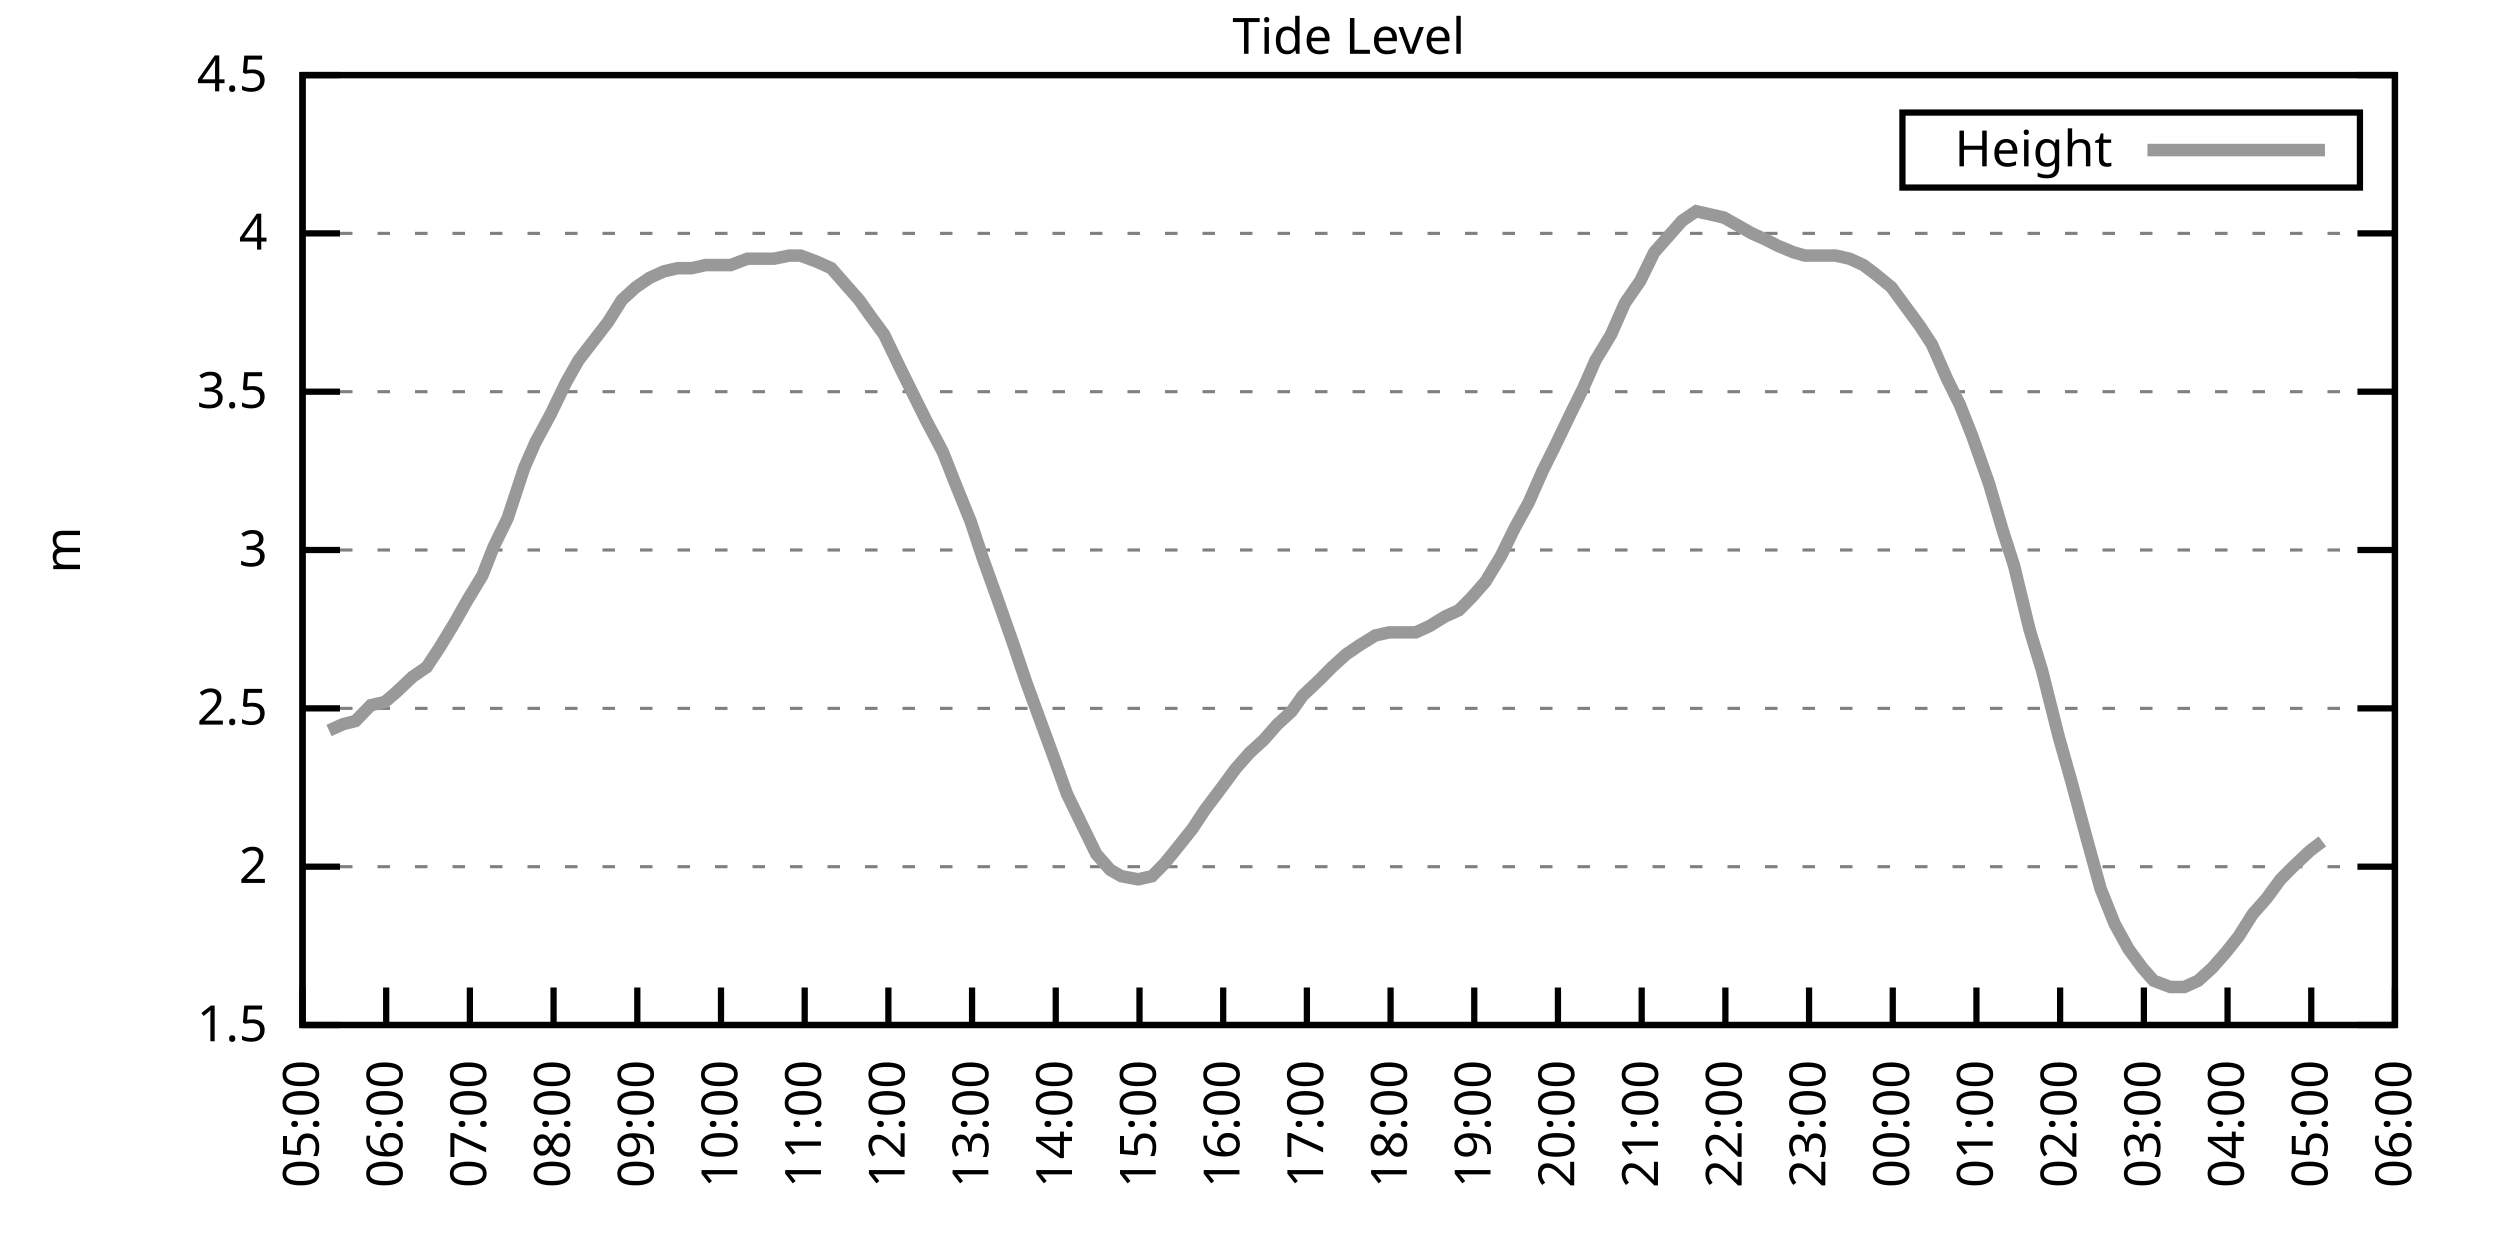
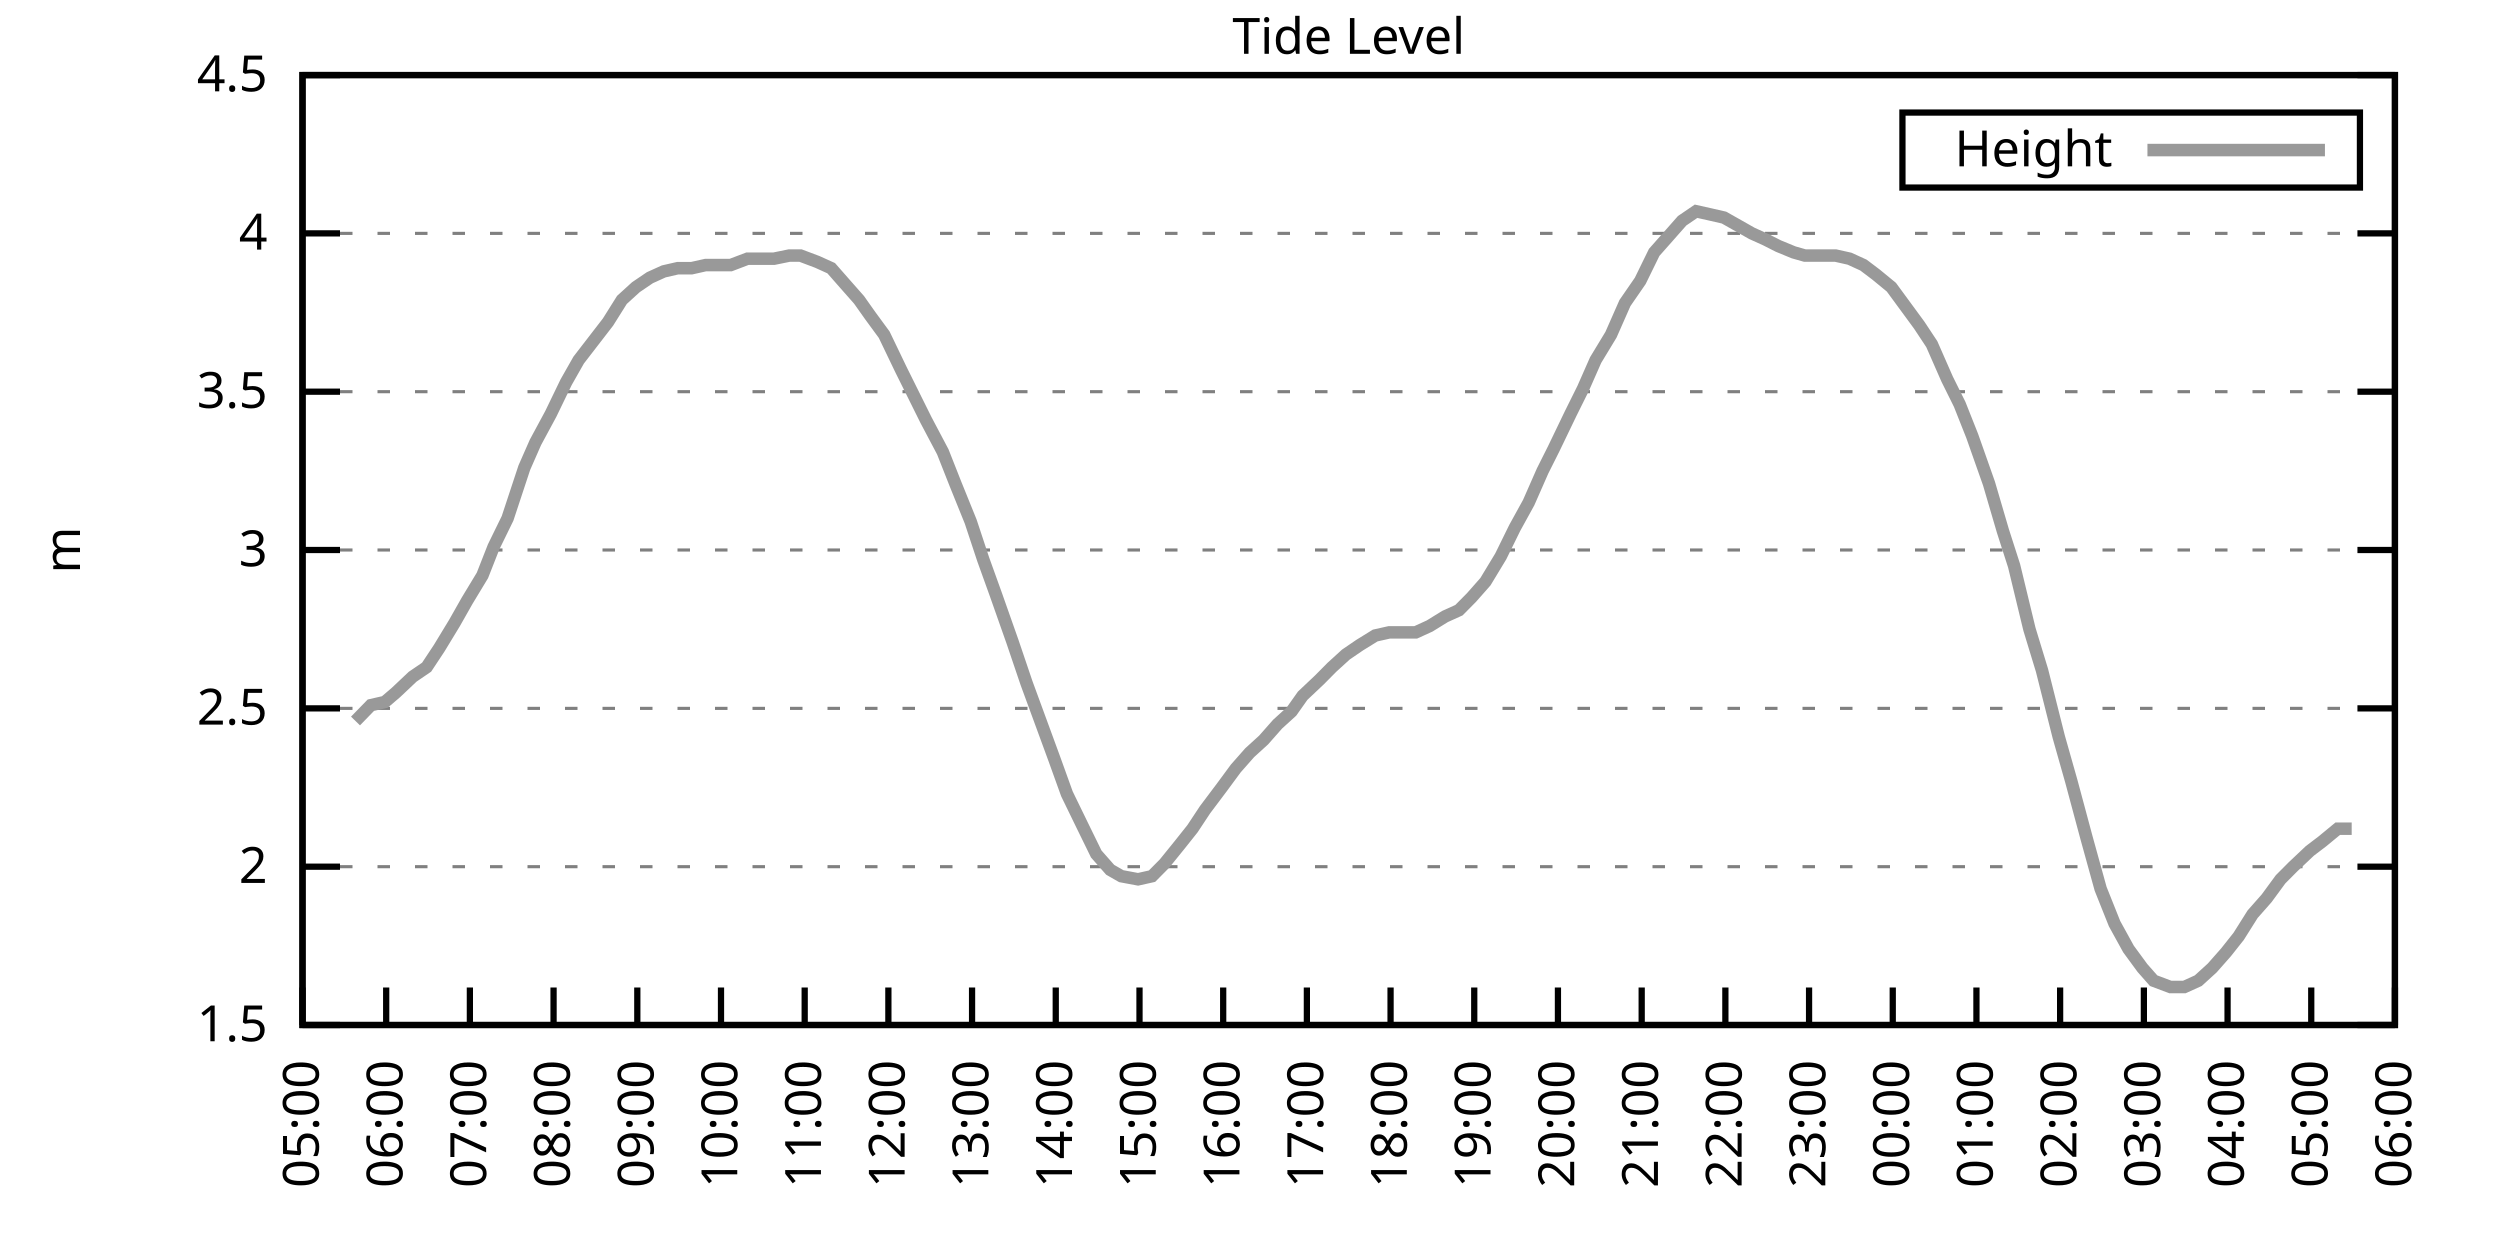
<svg xmlns="http://www.w3.org/2000/svg" xmlns:xlink="http://www.w3.org/1999/xlink" width="400" height="200" viewBox="0 0 400 200">
  <g id="gnuplot_canvas">
    <rect x="0" y="0" width="400" height="200" fill="none" />
    <defs>
      <circle id="gpDot" r="0.5" stroke-width="0.5" stroke="currentColor" />
      <path id="gpPt0" stroke-width="0.333" stroke="currentColor" d="M-1,0 h2 M0,-1 v2" />
      <path id="gpPt1" stroke-width="0.333" stroke="currentColor" d="M-1,-1 L1,1 M1,-1 L-1,1" />
      <path id="gpPt2" stroke-width="0.333" stroke="currentColor" d="M-1,0 L1,0 M0,-1 L0,1 M-1,-1 L1,1 M-1,1 L1,-1" />
      <rect id="gpPt3" stroke-width="0.333" stroke="currentColor" x="-1" y="-1" width="2" height="2" />
      <rect id="gpPt4" stroke-width="0.333" stroke="currentColor" fill="currentColor" x="-1" y="-1" width="2" height="2" />
      <circle id="gpPt5" stroke-width="0.333" stroke="currentColor" cx="0" cy="0" r="1" />
      <use xlink:href="#gpPt5" id="gpPt6" fill="currentColor" stroke="none" />
      <path id="gpPt7" stroke-width="0.333" stroke="currentColor" d="M0,-1.33 L-1.33,0.67 L1.33,0.67 z" />
      <use xlink:href="#gpPt7" id="gpPt8" fill="currentColor" stroke="none" />
      <use xlink:href="#gpPt7" id="gpPt9" stroke="currentColor" transform="rotate(180)" />
      <use xlink:href="#gpPt9" id="gpPt10" fill="currentColor" stroke="none" />
      <use xlink:href="#gpPt3" id="gpPt11" stroke="currentColor" transform="rotate(45)" />
      <use xlink:href="#gpPt11" id="gpPt12" fill="currentColor" stroke="none" />
      <path id="gpPt13" stroke-width="0.333" stroke="currentColor" d="M0,1.330 L1.265,0.411 L0.782,-1.067 L-0.782,-1.076 L-1.265,0.411 z" />
      <use xlink:href="#gpPt13" id="gpPt14" fill="currentColor" stroke="none" />
      <filter id="textbox" filterUnits="objectBoundingBox" x="0" y="0" height="1" width="1">
        <feFlood flood-color="white" flood-opacity="1" result="bgnd" />
        <feComposite in="SourceGraphic" in2="bgnd" operator="atop" />
      </filter>
      <filter id="greybox" filterUnits="objectBoundingBox" x="0" y="0" height="1" width="1">
        <feFlood flood-color="lightgrey" flood-opacity="1" result="grey" />
        <feComposite in="SourceGraphic" in2="grey" operator="atop" />
      </filter>
    </defs>
    <g fill="none" color="white" stroke="currentColor" stroke-width="1.00" stroke-linecap="butt" stroke-linejoin="miter">
</g>
    <g fill="none" color="black" stroke="currentColor" stroke-width="1.00" stroke-linecap="butt" stroke-linejoin="miter">
      <g stroke="none" shape-rendering="crispEdges">
        <polygon fill="rgb(255, 255, 255)" points="48.40,164.00 383.18,164.00 383.18,12.02 48.40,12.02 " />
      </g>
    </g>
    <g fill="none" color="black" stroke="currentColor" stroke-width="1.00" stroke-linecap="butt" stroke-linejoin="miter">
</g>
    <g fill="none" color="black" stroke="black" stroke-width="0.50" stroke-linecap="butt" stroke-linejoin="miter">
</g>
    <g fill="none" color="gray" stroke="currentColor" stroke-width="0.50" stroke-linecap="butt" stroke-linejoin="miter">
      <path stroke="gray" stroke-dasharray="2,4" class="gridline" d="M48.40,164.00 L383.19,164.00  " />
    </g>
    <g fill="none" color="gray" stroke="gray" stroke-width="1.00" stroke-linecap="butt" stroke-linejoin="miter">
</g>
    <g fill="none" color="black" stroke="currentColor" stroke-width="1.00" stroke-linecap="butt" stroke-linejoin="miter">
      <path stroke="black" d="M48.40,164.00 L54.40,164.00 M383.19,164.00 L377.19,164.00  " />
      <g transform="translate(42.80,166.60)" stroke="none" fill="black" font-family="Sans" font-size="8.00" text-anchor="end">
        <text>
          <tspan font-family="Sans"> 1.5</tspan>
        </text>
      </g>
    </g>
    <g fill="none" color="black" stroke="currentColor" stroke-width="1.00" stroke-linecap="butt" stroke-linejoin="miter">
</g>
    <g fill="none" color="black" stroke="black" stroke-width="0.50" stroke-linecap="butt" stroke-linejoin="miter">
</g>
    <g fill="none" color="gray" stroke="currentColor" stroke-width="0.50" stroke-linecap="butt" stroke-linejoin="miter">
      <path stroke="gray" stroke-dasharray="2,4" class="gridline" d="M48.40,138.67 L383.19,138.67  " />
    </g>
    <g fill="none" color="gray" stroke="gray" stroke-width="1.00" stroke-linecap="butt" stroke-linejoin="miter">
</g>
    <g fill="none" color="black" stroke="currentColor" stroke-width="1.00" stroke-linecap="butt" stroke-linejoin="miter">
      <path stroke="black" d="M48.40,138.67 L54.40,138.67 M383.19,138.67 L377.19,138.67  " />
      <g transform="translate(42.80,141.27)" stroke="none" fill="black" font-family="Sans" font-size="8.00" text-anchor="end">
        <text>
          <tspan font-family="Sans"> 2</tspan>
        </text>
      </g>
    </g>
    <g fill="none" color="black" stroke="currentColor" stroke-width="1.00" stroke-linecap="butt" stroke-linejoin="miter">
</g>
    <g fill="none" color="black" stroke="black" stroke-width="0.50" stroke-linecap="butt" stroke-linejoin="miter">
</g>
    <g fill="none" color="gray" stroke="currentColor" stroke-width="0.50" stroke-linecap="butt" stroke-linejoin="miter">
      <path stroke="gray" stroke-dasharray="2,4" class="gridline" d="M48.40,113.34 L383.19,113.34  " />
    </g>
    <g fill="none" color="gray" stroke="gray" stroke-width="1.00" stroke-linecap="butt" stroke-linejoin="miter">
</g>
    <g fill="none" color="black" stroke="currentColor" stroke-width="1.00" stroke-linecap="butt" stroke-linejoin="miter">
      <path stroke="black" d="M48.40,113.34 L54.40,113.34 M383.19,113.34 L377.19,113.34  " />
      <g transform="translate(42.80,115.94)" stroke="none" fill="black" font-family="Sans" font-size="8.00" text-anchor="end">
        <text>
          <tspan font-family="Sans"> 2.5</tspan>
        </text>
      </g>
    </g>
    <g fill="none" color="black" stroke="currentColor" stroke-width="1.00" stroke-linecap="butt" stroke-linejoin="miter">
</g>
    <g fill="none" color="black" stroke="black" stroke-width="0.50" stroke-linecap="butt" stroke-linejoin="miter">
</g>
    <g fill="none" color="gray" stroke="currentColor" stroke-width="0.50" stroke-linecap="butt" stroke-linejoin="miter">
      <path stroke="gray" stroke-dasharray="2,4" class="gridline" d="M48.40,88.00 L383.19,88.00  " />
    </g>
    <g fill="none" color="gray" stroke="gray" stroke-width="1.00" stroke-linecap="butt" stroke-linejoin="miter">
</g>
    <g fill="none" color="black" stroke="currentColor" stroke-width="1.00" stroke-linecap="butt" stroke-linejoin="miter">
      <path stroke="black" d="M48.40,88.00 L54.40,88.00 M383.19,88.00 L377.19,88.00  " />
      <g transform="translate(42.80,90.60)" stroke="none" fill="black" font-family="Sans" font-size="8.00" text-anchor="end">
        <text>
          <tspan font-family="Sans"> 3</tspan>
        </text>
      </g>
    </g>
    <g fill="none" color="black" stroke="currentColor" stroke-width="1.00" stroke-linecap="butt" stroke-linejoin="miter">
</g>
    <g fill="none" color="black" stroke="black" stroke-width="0.50" stroke-linecap="butt" stroke-linejoin="miter">
</g>
    <g fill="none" color="gray" stroke="currentColor" stroke-width="0.50" stroke-linecap="butt" stroke-linejoin="miter">
      <path stroke="gray" stroke-dasharray="2,4" class="gridline" d="M48.40,62.67 L383.19,62.67  " />
    </g>
    <g fill="none" color="gray" stroke="gray" stroke-width="1.00" stroke-linecap="butt" stroke-linejoin="miter">
</g>
    <g fill="none" color="black" stroke="currentColor" stroke-width="1.00" stroke-linecap="butt" stroke-linejoin="miter">
      <path stroke="black" d="M48.40,62.67 L54.40,62.67 M383.19,62.67 L377.19,62.67  " />
      <g transform="translate(42.80,65.27)" stroke="none" fill="black" font-family="Sans" font-size="8.00" text-anchor="end">
        <text>
          <tspan font-family="Sans"> 3.5</tspan>
        </text>
      </g>
    </g>
    <g fill="none" color="black" stroke="currentColor" stroke-width="1.00" stroke-linecap="butt" stroke-linejoin="miter">
</g>
    <g fill="none" color="black" stroke="black" stroke-width="0.50" stroke-linecap="butt" stroke-linejoin="miter">
</g>
    <g fill="none" color="gray" stroke="currentColor" stroke-width="0.50" stroke-linecap="butt" stroke-linejoin="miter">
      <path stroke="gray" stroke-dasharray="2,4" class="gridline" d="M48.40,37.34 L383.19,37.34  " />
    </g>
    <g fill="none" color="gray" stroke="gray" stroke-width="1.00" stroke-linecap="butt" stroke-linejoin="miter">
</g>
    <g fill="none" color="black" stroke="currentColor" stroke-width="1.00" stroke-linecap="butt" stroke-linejoin="miter">
      <path stroke="black" d="M48.40,37.34 L54.40,37.34 M383.19,37.34 L377.19,37.34  " />
      <g transform="translate(42.80,39.94)" stroke="none" fill="black" font-family="Sans" font-size="8.00" text-anchor="end">
        <text>
          <tspan font-family="Sans"> 4</tspan>
        </text>
      </g>
    </g>
    <g fill="none" color="black" stroke="currentColor" stroke-width="1.00" stroke-linecap="butt" stroke-linejoin="miter">
</g>
    <g fill="none" color="black" stroke="black" stroke-width="0.50" stroke-linecap="butt" stroke-linejoin="miter">
</g>
    <g fill="none" color="gray" stroke="currentColor" stroke-width="0.50" stroke-linecap="butt" stroke-linejoin="miter">
      <path stroke="gray" stroke-dasharray="2,4" class="gridline" d="M48.40,12.01 L383.19,12.01  " />
    </g>
    <g fill="none" color="gray" stroke="gray" stroke-width="1.00" stroke-linecap="butt" stroke-linejoin="miter">
</g>
    <g fill="none" color="black" stroke="currentColor" stroke-width="1.00" stroke-linecap="butt" stroke-linejoin="miter">
      <path stroke="black" d="M48.40,12.01 L54.40,12.01 M383.19,12.01 L377.19,12.01  " />
      <g transform="translate(42.80,14.61)" stroke="none" fill="black" font-family="Sans" font-size="8.00" text-anchor="end">
        <text>
          <tspan font-family="Sans"> 4.5</tspan>
        </text>
      </g>
    </g>
    <g fill="none" color="black" stroke="currentColor" stroke-width="1.00" stroke-linecap="butt" stroke-linejoin="miter">
      <path stroke="black" d="M48.40,164.00 L48.40,158.00  " />
      <g transform="translate(51.00,169.60) rotate(270.00)" stroke="none" fill="black" font-family="Sans" font-size="8.00" text-anchor="end">
        <text>
          <tspan font-family="Sans">05:00</tspan>
        </text>
      </g>
    </g>
    <g fill="none" color="black" stroke="currentColor" stroke-width="1.00" stroke-linecap="butt" stroke-linejoin="miter">
      <path stroke="black" d="M61.79,164.00 L61.79,158.00  " />
      <g transform="translate(64.39,169.60) rotate(270.00)" stroke="none" fill="black" font-family="Sans" font-size="8.00" text-anchor="end">
        <text>
          <tspan font-family="Sans">06:00</tspan>
        </text>
      </g>
    </g>
    <g fill="none" color="black" stroke="currentColor" stroke-width="1.00" stroke-linecap="butt" stroke-linejoin="miter">
      <path stroke="black" d="M75.18,164.00 L75.18,158.00  " />
      <g transform="translate(77.78,169.60) rotate(270.00)" stroke="none" fill="black" font-family="Sans" font-size="8.00" text-anchor="end">
        <text>
          <tspan font-family="Sans">07:00</tspan>
        </text>
      </g>
    </g>
    <g fill="none" color="black" stroke="currentColor" stroke-width="1.00" stroke-linecap="butt" stroke-linejoin="miter">
      <path stroke="black" d="M88.57,164.00 L88.57,158.00  " />
      <g transform="translate(91.17,169.60) rotate(270.00)" stroke="none" fill="black" font-family="Sans" font-size="8.00" text-anchor="end">
        <text>
          <tspan font-family="Sans">08:00</tspan>
        </text>
      </g>
    </g>
    <g fill="none" color="black" stroke="currentColor" stroke-width="1.00" stroke-linecap="butt" stroke-linejoin="miter">
      <path stroke="black" d="M101.97,164.00 L101.97,158.00  " />
      <g transform="translate(104.57,169.60) rotate(270.00)" stroke="none" fill="black" font-family="Sans" font-size="8.00" text-anchor="end">
        <text>
          <tspan font-family="Sans">09:00</tspan>
        </text>
      </g>
    </g>
    <g fill="none" color="black" stroke="currentColor" stroke-width="1.00" stroke-linecap="butt" stroke-linejoin="miter">
      <path stroke="black" d="M115.36,164.00 L115.36,158.00  " />
      <g transform="translate(117.96,169.60) rotate(270.00)" stroke="none" fill="black" font-family="Sans" font-size="8.00" text-anchor="end">
        <text>
          <tspan font-family="Sans">10:00</tspan>
        </text>
      </g>
    </g>
    <g fill="none" color="black" stroke="currentColor" stroke-width="1.00" stroke-linecap="butt" stroke-linejoin="miter">
      <path stroke="black" d="M128.75,164.00 L128.75,158.00  " />
      <g transform="translate(131.35,169.60) rotate(270.00)" stroke="none" fill="black" font-family="Sans" font-size="8.00" text-anchor="end">
        <text>
          <tspan font-family="Sans">11:00</tspan>
        </text>
      </g>
    </g>
    <g fill="none" color="black" stroke="currentColor" stroke-width="1.00" stroke-linecap="butt" stroke-linejoin="miter">
      <path stroke="black" d="M142.14,164.00 L142.14,158.00  " />
      <g transform="translate(144.74,169.60) rotate(270.00)" stroke="none" fill="black" font-family="Sans" font-size="8.00" text-anchor="end">
        <text>
          <tspan font-family="Sans">12:00</tspan>
        </text>
      </g>
    </g>
    <g fill="none" color="black" stroke="currentColor" stroke-width="1.00" stroke-linecap="butt" stroke-linejoin="miter">
      <path stroke="black" d="M155.53,164.00 L155.53,158.00  " />
      <g transform="translate(158.13,169.60) rotate(270.00)" stroke="none" fill="black" font-family="Sans" font-size="8.00" text-anchor="end">
        <text>
          <tspan font-family="Sans">13:00</tspan>
        </text>
      </g>
    </g>
    <g fill="none" color="black" stroke="currentColor" stroke-width="1.00" stroke-linecap="butt" stroke-linejoin="miter">
      <path stroke="black" d="M168.92,164.00 L168.92,158.00  " />
      <g transform="translate(171.52,169.60) rotate(270.00)" stroke="none" fill="black" font-family="Sans" font-size="8.00" text-anchor="end">
        <text>
          <tspan font-family="Sans">14:00</tspan>
        </text>
      </g>
    </g>
    <g fill="none" color="black" stroke="currentColor" stroke-width="1.00" stroke-linecap="butt" stroke-linejoin="miter">
      <path stroke="black" d="M182.32,164.00 L182.32,158.00  " />
      <g transform="translate(184.92,169.60) rotate(270.00)" stroke="none" fill="black" font-family="Sans" font-size="8.00" text-anchor="end">
        <text>
          <tspan font-family="Sans">15:00</tspan>
        </text>
      </g>
    </g>
    <g fill="none" color="black" stroke="currentColor" stroke-width="1.00" stroke-linecap="butt" stroke-linejoin="miter">
      <path stroke="black" d="M195.71,164.00 L195.71,158.00  " />
      <g transform="translate(198.31,169.60) rotate(270.00)" stroke="none" fill="black" font-family="Sans" font-size="8.00" text-anchor="end">
        <text>
          <tspan font-family="Sans">16:00</tspan>
        </text>
      </g>
    </g>
    <g fill="none" color="black" stroke="currentColor" stroke-width="1.00" stroke-linecap="butt" stroke-linejoin="miter">
      <path stroke="black" d="M209.10,164.00 L209.10,158.00  " />
      <g transform="translate(211.70,169.60) rotate(270.00)" stroke="none" fill="black" font-family="Sans" font-size="8.00" text-anchor="end">
        <text>
          <tspan font-family="Sans">17:00</tspan>
        </text>
      </g>
    </g>
    <g fill="none" color="black" stroke="currentColor" stroke-width="1.00" stroke-linecap="butt" stroke-linejoin="miter">
      <path stroke="black" d="M222.49,164.00 L222.49,158.00  " />
      <g transform="translate(225.09,169.60) rotate(270.00)" stroke="none" fill="black" font-family="Sans" font-size="8.00" text-anchor="end">
        <text>
          <tspan font-family="Sans">18:00</tspan>
        </text>
      </g>
    </g>
    <g fill="none" color="black" stroke="currentColor" stroke-width="1.00" stroke-linecap="butt" stroke-linejoin="miter">
      <path stroke="black" d="M235.88,164.00 L235.88,158.00  " />
      <g transform="translate(238.48,169.60) rotate(270.00)" stroke="none" fill="black" font-family="Sans" font-size="8.00" text-anchor="end">
        <text>
          <tspan font-family="Sans">19:00</tspan>
        </text>
      </g>
    </g>
    <g fill="none" color="black" stroke="currentColor" stroke-width="1.00" stroke-linecap="butt" stroke-linejoin="miter">
      <path stroke="black" d="M249.27,164.00 L249.27,158.00  " />
      <g transform="translate(251.87,169.60) rotate(270.00)" stroke="none" fill="black" font-family="Sans" font-size="8.00" text-anchor="end">
        <text>
          <tspan font-family="Sans">20:00</tspan>
        </text>
      </g>
    </g>
    <g fill="none" color="black" stroke="currentColor" stroke-width="1.00" stroke-linecap="butt" stroke-linejoin="miter">
      <path stroke="black" d="M262.67,164.00 L262.67,158.00  " />
      <g transform="translate(265.27,169.60) rotate(270.00)" stroke="none" fill="black" font-family="Sans" font-size="8.00" text-anchor="end">
        <text>
          <tspan font-family="Sans">21:00</tspan>
        </text>
      </g>
    </g>
    <g fill="none" color="black" stroke="currentColor" stroke-width="1.00" stroke-linecap="butt" stroke-linejoin="miter">
      <path stroke="black" d="M276.06,164.00 L276.06,158.00  " />
      <g transform="translate(278.66,169.60) rotate(270.00)" stroke="none" fill="black" font-family="Sans" font-size="8.00" text-anchor="end">
        <text>
          <tspan font-family="Sans">22:00</tspan>
        </text>
      </g>
    </g>
    <g fill="none" color="black" stroke="currentColor" stroke-width="1.00" stroke-linecap="butt" stroke-linejoin="miter">
      <path stroke="black" d="M289.45,164.00 L289.45,158.00  " />
      <g transform="translate(292.05,169.60) rotate(270.00)" stroke="none" fill="black" font-family="Sans" font-size="8.00" text-anchor="end">
        <text>
          <tspan font-family="Sans">23:00</tspan>
        </text>
      </g>
    </g>
    <g fill="none" color="black" stroke="currentColor" stroke-width="1.00" stroke-linecap="butt" stroke-linejoin="miter">
      <path stroke="black" d="M302.84,164.00 L302.84,158.00  " />
      <g transform="translate(305.44,169.60) rotate(270.00)" stroke="none" fill="black" font-family="Sans" font-size="8.00" text-anchor="end">
        <text>
          <tspan font-family="Sans">00:00</tspan>
        </text>
      </g>
    </g>
    <g fill="none" color="black" stroke="currentColor" stroke-width="1.00" stroke-linecap="butt" stroke-linejoin="miter">
      <path stroke="black" d="M316.23,164.00 L316.23,158.00  " />
      <g transform="translate(318.83,169.60) rotate(270.00)" stroke="none" fill="black" font-family="Sans" font-size="8.00" text-anchor="end">
        <text>
          <tspan font-family="Sans">01:00</tspan>
        </text>
      </g>
    </g>
    <g fill="none" color="black" stroke="currentColor" stroke-width="1.00" stroke-linecap="butt" stroke-linejoin="miter">
      <path stroke="black" d="M329.62,164.00 L329.62,158.00  " />
      <g transform="translate(332.22,169.60) rotate(270.00)" stroke="none" fill="black" font-family="Sans" font-size="8.00" text-anchor="end">
        <text>
          <tspan font-family="Sans">02:00</tspan>
        </text>
      </g>
    </g>
    <g fill="none" color="black" stroke="currentColor" stroke-width="1.00" stroke-linecap="butt" stroke-linejoin="miter">
      <path stroke="black" d="M343.02,164.00 L343.02,158.00  " />
      <g transform="translate(345.62,169.60) rotate(270.00)" stroke="none" fill="black" font-family="Sans" font-size="8.00" text-anchor="end">
        <text>
          <tspan font-family="Sans">03:00</tspan>
        </text>
      </g>
    </g>
    <g fill="none" color="black" stroke="currentColor" stroke-width="1.00" stroke-linecap="butt" stroke-linejoin="miter">
      <path stroke="black" d="M356.41,164.00 L356.41,158.00  " />
      <g transform="translate(359.01,169.60) rotate(270.00)" stroke="none" fill="black" font-family="Sans" font-size="8.00" text-anchor="end">
        <text>
          <tspan font-family="Sans">04:00</tspan>
        </text>
      </g>
    </g>
    <g fill="none" color="black" stroke="currentColor" stroke-width="1.00" stroke-linecap="butt" stroke-linejoin="miter">
      <path stroke="black" d="M369.80,164.00 L369.80,158.00  " />
      <g transform="translate(372.40,169.60) rotate(270.00)" stroke="none" fill="black" font-family="Sans" font-size="8.00" text-anchor="end">
        <text>
          <tspan font-family="Sans">05:00</tspan>
        </text>
      </g>
    </g>
    <g fill="none" color="black" stroke="currentColor" stroke-width="1.00" stroke-linecap="butt" stroke-linejoin="miter">
      <path stroke="black" d="M383.19,164.00 L383.19,158.00  " />
      <g transform="translate(385.79,169.60) rotate(270.00)" stroke="none" fill="black" font-family="Sans" font-size="8.00" text-anchor="end">
        <text>
          <tspan font-family="Sans">06:00</tspan>
        </text>
      </g>
    </g>
    <g fill="none" color="black" stroke="currentColor" stroke-width="1.00" stroke-linecap="butt" stroke-linejoin="miter">
</g>
    <g fill="none" color="black" stroke="currentColor" stroke-width="1.00" stroke-linecap="butt" stroke-linejoin="miter">
      <path stroke="black" d="M48.40,12.01 L48.40,164.00 L383.19,164.00 L383.19,12.01 L48.40,12.01 Z  " />
    </g>
    <g fill="none" color="black" stroke="currentColor" stroke-width="1.00" stroke-linecap="butt" stroke-linejoin="miter">
</g>
    <g fill="none" color="black" stroke="currentColor" stroke-width="1.00" stroke-linecap="butt" stroke-linejoin="miter">
      <path stroke="black" d="M304.39,30.01 L304.39,18.01 L377.59,18.01 L377.59,30.01 L304.39,30.01 Z  " />
    </g>
    <g id="Tide_level_plot_1">
      <g fill="none" color="white" stroke="black" stroke-width="2.00" stroke-linecap="butt" stroke-linejoin="miter">
</g>
      <g fill="none" color="black" stroke="currentColor" stroke-width="2.00" stroke-linecap="butt" stroke-linejoin="miter">
        <g transform="translate(337.99,26.61)" stroke="none" fill="black" font-family="Sans" font-size="8.00" text-anchor="end">
          <text>
            <tspan font-family="Sans">Height</tspan>
          </text>
        </g>
      </g>
      <g fill="none" color="black" stroke="currentColor" stroke-width="2.00" stroke-linecap="butt" stroke-linejoin="miter">
-         <path stroke="rgb(153, 153, 153)" d="M343.59,24.01 L371.99,24.01 M52.64,116.88 L54.87,115.87 L56.88,115.36 L59.34,112.83 L61.57,112.32 L63.35,110.80   L66.03,108.27 L68.26,106.75 L70.27,103.71 L72.73,99.66 L74.74,96.11 L77.19,92.06 L78.98,87.50 L81.21,82.94   L83.89,74.83 L85.67,70.78 L88.13,66.22 L90.58,61.15 L92.59,57.61 L97.28,51.53 L99.51,47.98 L101.74,45.95   L103.98,44.43 L106.21,43.42 L108.44,42.91 L110.67,42.91 L112.90,42.41 L114.91,42.41 L116.92,42.41 L119.60,41.39   L121.61,41.39 L123.84,41.39 L126.29,40.89 L128.08,40.89 L130.76,41.90 L132.99,42.91 L135.22,45.45 L137.45,47.98   L139.24,50.51 L141.47,53.55 L144.15,59.13 L146.16,63.18 L148.17,67.23 L150.85,72.30 L152.85,77.37 L155.31,83.45   L157.32,89.52 L159.33,95.10 L162.01,102.70 L164.24,109.28 L166.47,115.36 L168.70,121.44 L170.71,127.02 L173.17,132.08   L175.40,136.64 L177.63,139.17 L179.41,140.19 L182.09,140.69 L184.32,140.19 L186.33,138.16 L188.79,135.12 L190.80,132.59   L192.81,129.55 L195.48,126.00 L197.72,122.96 L199.95,120.43 L202.18,118.40 L204.41,115.87 L206.64,113.84 L208.43,111.31   L211.11,108.78 L213.12,106.75 L215.35,104.72 L217.58,103.20 L220.04,101.68 L222.27,101.18 L224.50,101.18 L226.51,101.18   L228.74,100.16 L231.20,98.64 L233.43,97.63 L235.44,95.60 L237.67,93.07 L240.12,89.02 L242.36,84.46 L244.59,80.41   L246.82,75.34 L248.60,71.79 L251.28,66.22 L253.29,62.17 L255.30,57.61 L257.76,53.55 L259.99,48.49 L262.44,44.94   L264.67,40.38 L266.91,37.85 L269.14,35.32 L271.37,33.80 L273.60,34.30 L275.83,34.81 L277.62,35.82 L280.30,37.34   L282.53,38.35 L284.54,39.37 L286.99,40.38 L288.78,40.89 L291.46,40.89 L293.69,40.89 L295.92,41.39 L298.15,42.41   L300.16,43.93 L302.62,45.95 L307.08,52.03 L309.09,55.07 L311.54,60.65 L313.55,64.70 L315.56,69.77 L318.24,77.37   L320.47,84.97 L322.26,90.54 L324.71,100.67 L326.72,107.26 L329.40,117.90 L331.41,124.99 L333.86,134.11 L336.10,142.21   L338.33,147.79 L340.56,151.84 L342.79,154.88 L344.58,156.91 L347.26,157.92 L349.49,157.92 L351.72,156.91 L353.95,154.88   L356.18,152.35 L358.19,149.81 L360.42,146.27 L362.66,143.73 L364.89,140.69 L366.90,138.67 L369.58,136.14 L371.58,134.62    " />
+         <path stroke="rgb(153, 153, 153)" d="M343.59,24.01 L371.99,24.01 M56.88,115.36 L59.34,112.83 L61.57,112.32 L63.35,110.80 L66.03,108.27 L68.26,106.75   L70.27,103.71 L72.73,99.66 L74.74,96.11 L77.19,92.06 L78.98,87.50 L81.21,82.94 L83.89,74.83 L85.67,70.78   L88.13,66.22 L90.58,61.15 L92.59,57.61 L97.28,51.53 L99.51,47.98 L101.74,45.95 L103.98,44.43 L106.21,43.42   L108.44,42.91 L110.67,42.91 L112.90,42.41 L114.91,42.41 L116.92,42.41 L119.60,41.39 L121.61,41.39 L123.84,41.39   L126.29,40.89 L128.08,40.89 L130.76,41.90 L132.99,42.91 L135.22,45.45 L137.45,47.98 L139.24,50.51 L141.47,53.55   L144.15,59.13 L146.16,63.18 L148.17,67.23 L150.85,72.30 L152.85,77.37 L155.31,83.45 L157.32,89.52 L159.33,95.10   L162.01,102.70 L164.24,109.28 L166.47,115.36 L168.70,121.44 L170.71,127.02 L173.17,132.08 L175.40,136.64 L177.63,139.17   L179.41,140.19 L182.09,140.69 L184.32,140.19 L186.33,138.16 L188.79,135.12 L190.80,132.59 L192.81,129.55 L195.48,126.00   L197.72,122.96 L199.95,120.43 L202.18,118.40 L204.41,115.87 L206.64,113.84 L208.43,111.31 L211.11,108.78 L213.12,106.75   L215.35,104.72 L217.58,103.20 L220.04,101.68 L222.27,101.18 L224.50,101.18 L226.51,101.18 L228.74,100.16 L231.20,98.64   L233.43,97.63 L235.44,95.60 L237.67,93.07 L240.12,89.02 L242.36,84.46 L244.59,80.41 L246.82,75.34 L248.60,71.79   L251.28,66.22 L253.29,62.17 L255.30,57.61 L257.76,53.55 L259.99,48.49 L262.44,44.94 L264.67,40.38 L266.91,37.85   L269.14,35.32 L271.37,33.80 L273.60,34.30 L275.83,34.81 L277.62,35.82 L280.30,37.34 L282.53,38.35 L284.54,39.37   L286.99,40.38 L288.78,40.89 L291.46,40.89 L293.69,40.89 L295.92,41.39 L298.15,42.41 L300.16,43.93 L302.62,45.95   L307.08,52.03 L309.09,55.07 L311.54,60.65 L313.55,64.70 L315.56,69.77 L318.24,77.37 L320.47,84.97 L322.26,90.54   L324.71,100.67 L326.72,107.26 L329.40,117.90 L331.41,124.99 L333.86,134.11 L336.10,142.21 L338.33,147.79 L340.56,151.84   L342.79,154.88 L344.58,156.91 L347.26,157.92 L349.49,157.92 L351.72,156.91 L353.95,154.88 L356.18,152.35 L358.19,149.81   L360.42,146.27 L362.66,143.73 L364.89,140.69 L366.90,138.67 L369.58,136.14 L371.58,134.62 L374.04,132.59 L376.27,132.59    " />
      </g>
    </g>
    <g fill="none" color="black" stroke="currentColor" stroke-width="2.00" stroke-linecap="butt" stroke-linejoin="miter">
</g>
    <g fill="none" color="black" stroke="black" stroke-width="1.00" stroke-linecap="butt" stroke-linejoin="miter">
</g>
    <g fill="none" color="black" stroke="currentColor" stroke-width="1.00" stroke-linecap="butt" stroke-linejoin="miter">
      <path stroke="black" d="M48.40,12.01 L48.40,164.00 L383.19,164.00 L383.19,12.01 L48.40,12.01 Z  " />
      <g transform="translate(12.80,88.01) rotate(270.00)" stroke="none" fill="black" font-family="Sans" font-size="8.00" text-anchor="middle">
        <text>
          <tspan font-family="Sans">m</tspan>
        </text>
      </g>
    </g>
    <g fill="none" color="black" stroke="currentColor" stroke-width="1.00" stroke-linecap="butt" stroke-linejoin="miter">
</g>
    <g fill="none" color="black" stroke="currentColor" stroke-width="1.00" stroke-linecap="butt" stroke-linejoin="miter">
      <g transform="translate(215.79,8.61)" stroke="none" fill="black" font-family="Sans" font-size="8.00" text-anchor="middle">
        <text>
          <tspan font-family="Sans">Tide Level</tspan>
        </text>
      </g>
    </g>
    <g fill="none" color="black" stroke="currentColor" stroke-width="1.00" stroke-linecap="butt" stroke-linejoin="miter">
</g>
  </g>
</svg>
